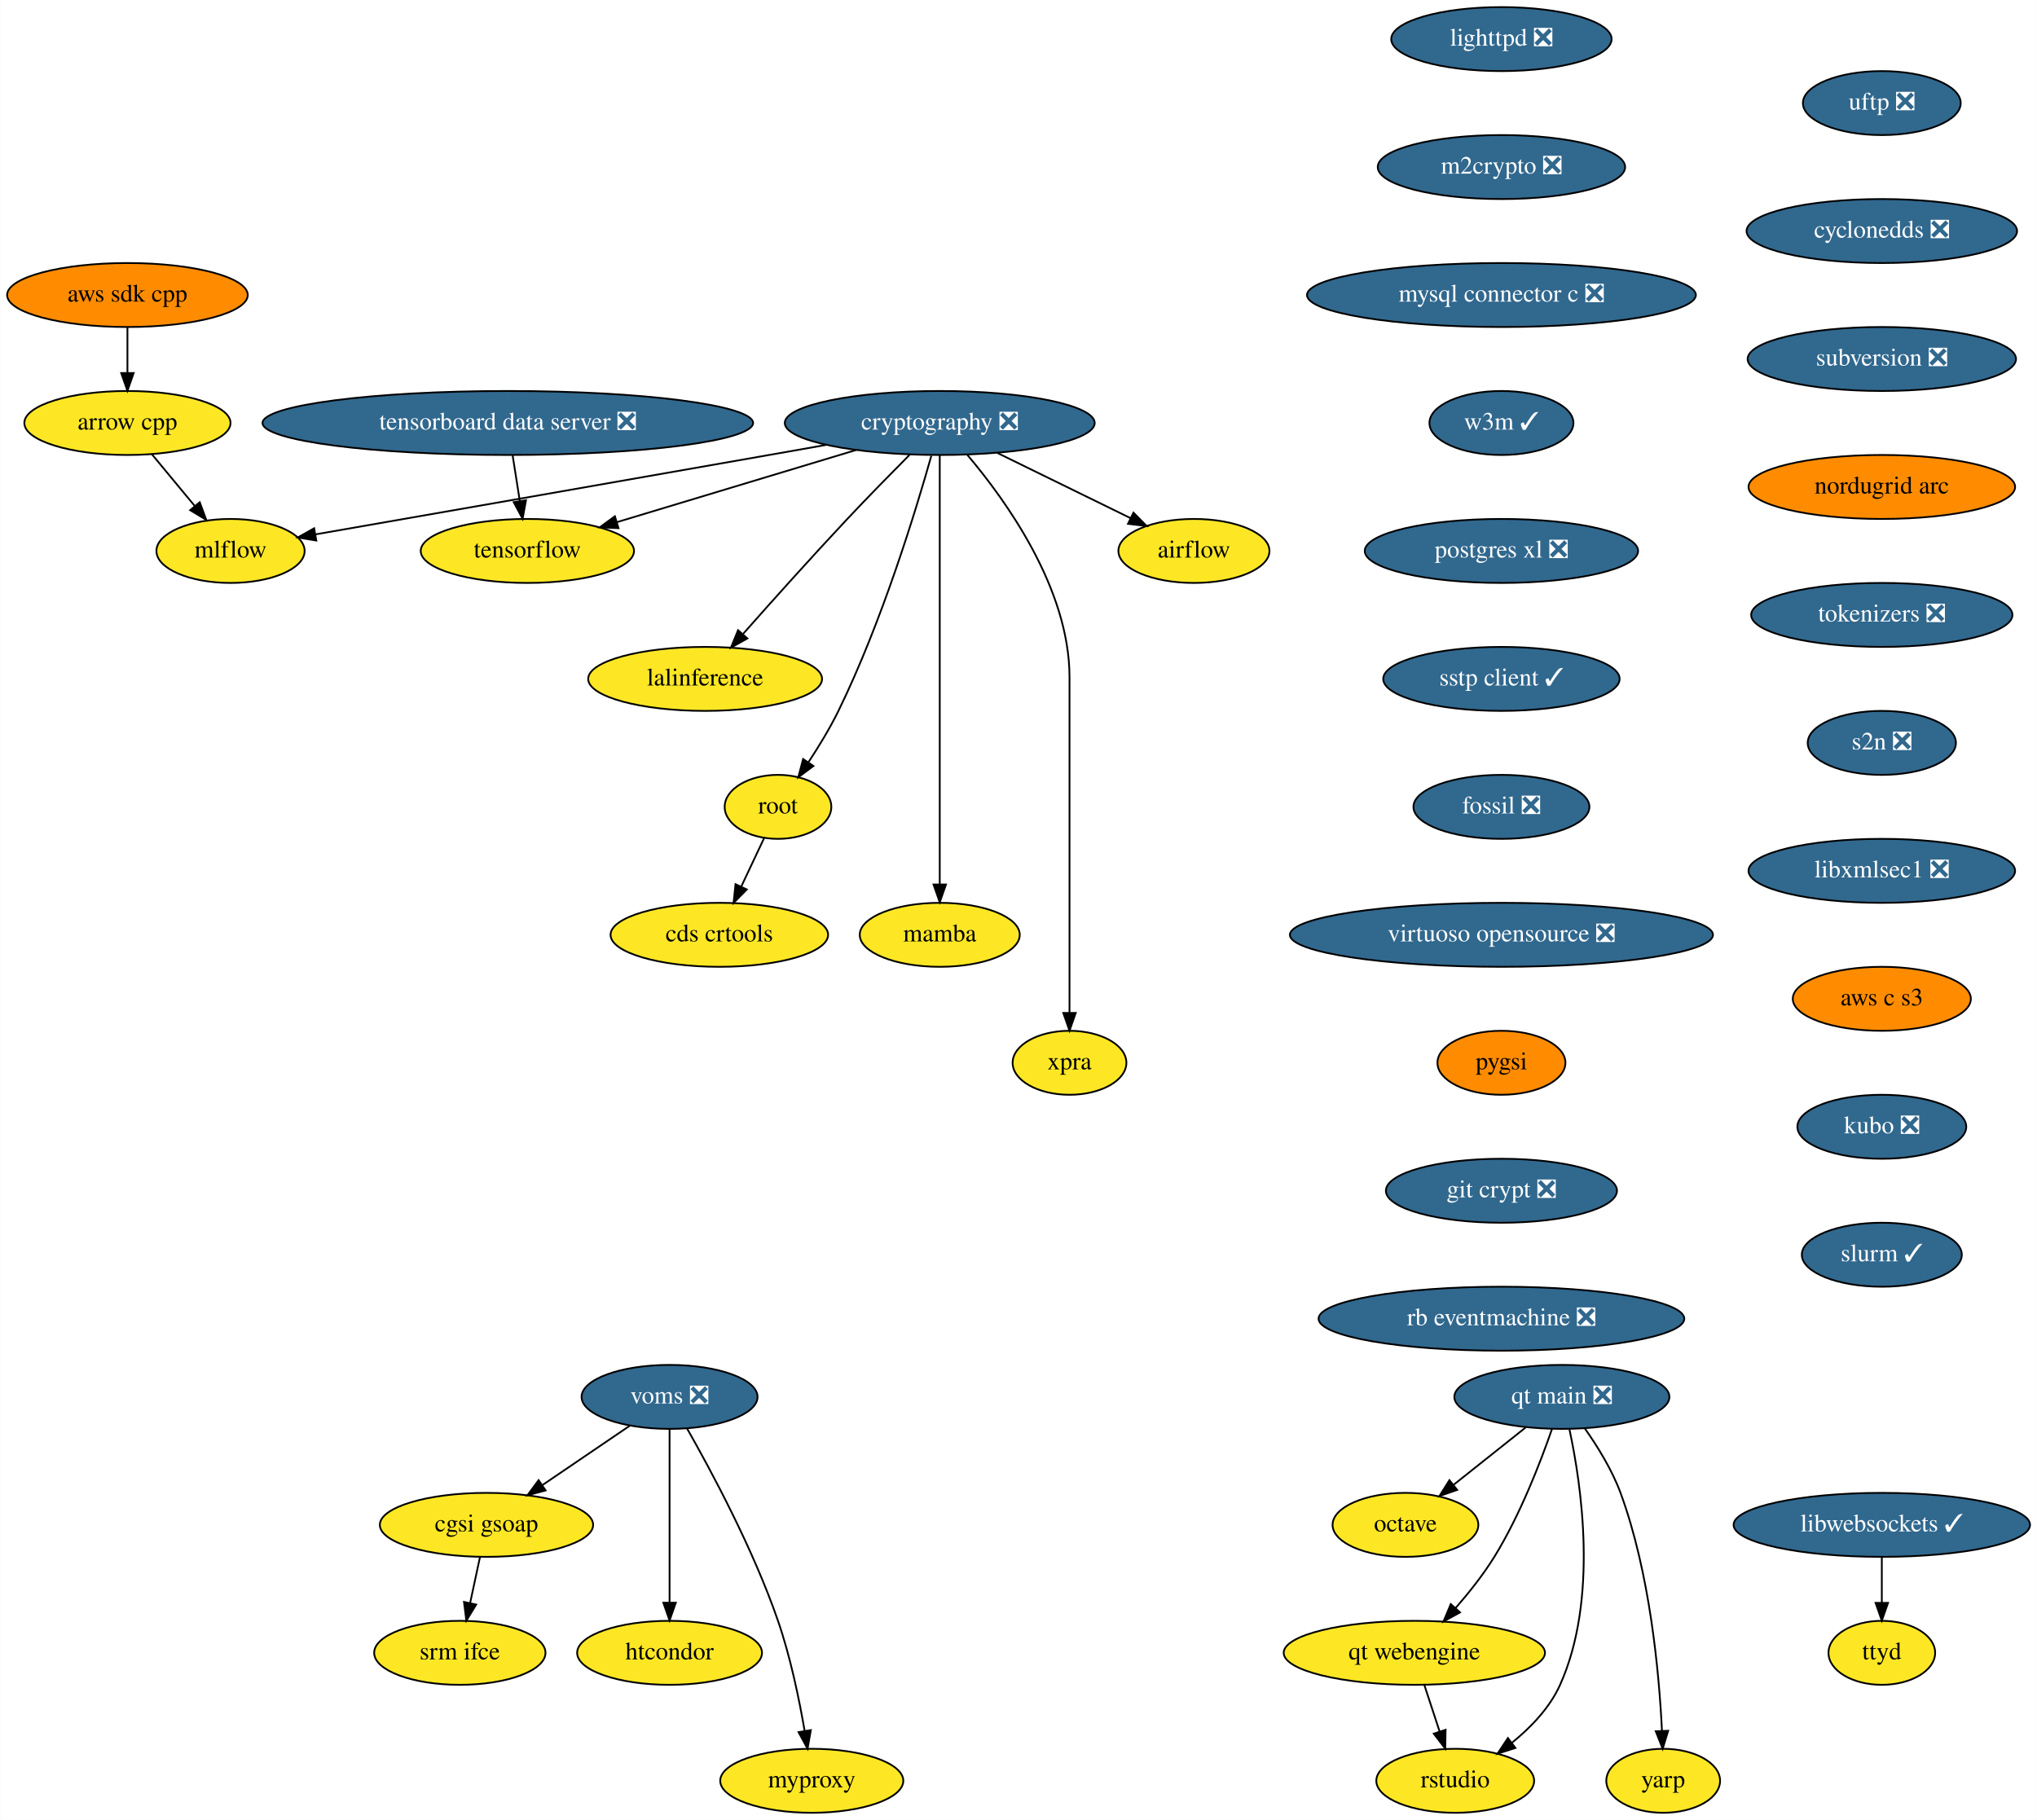
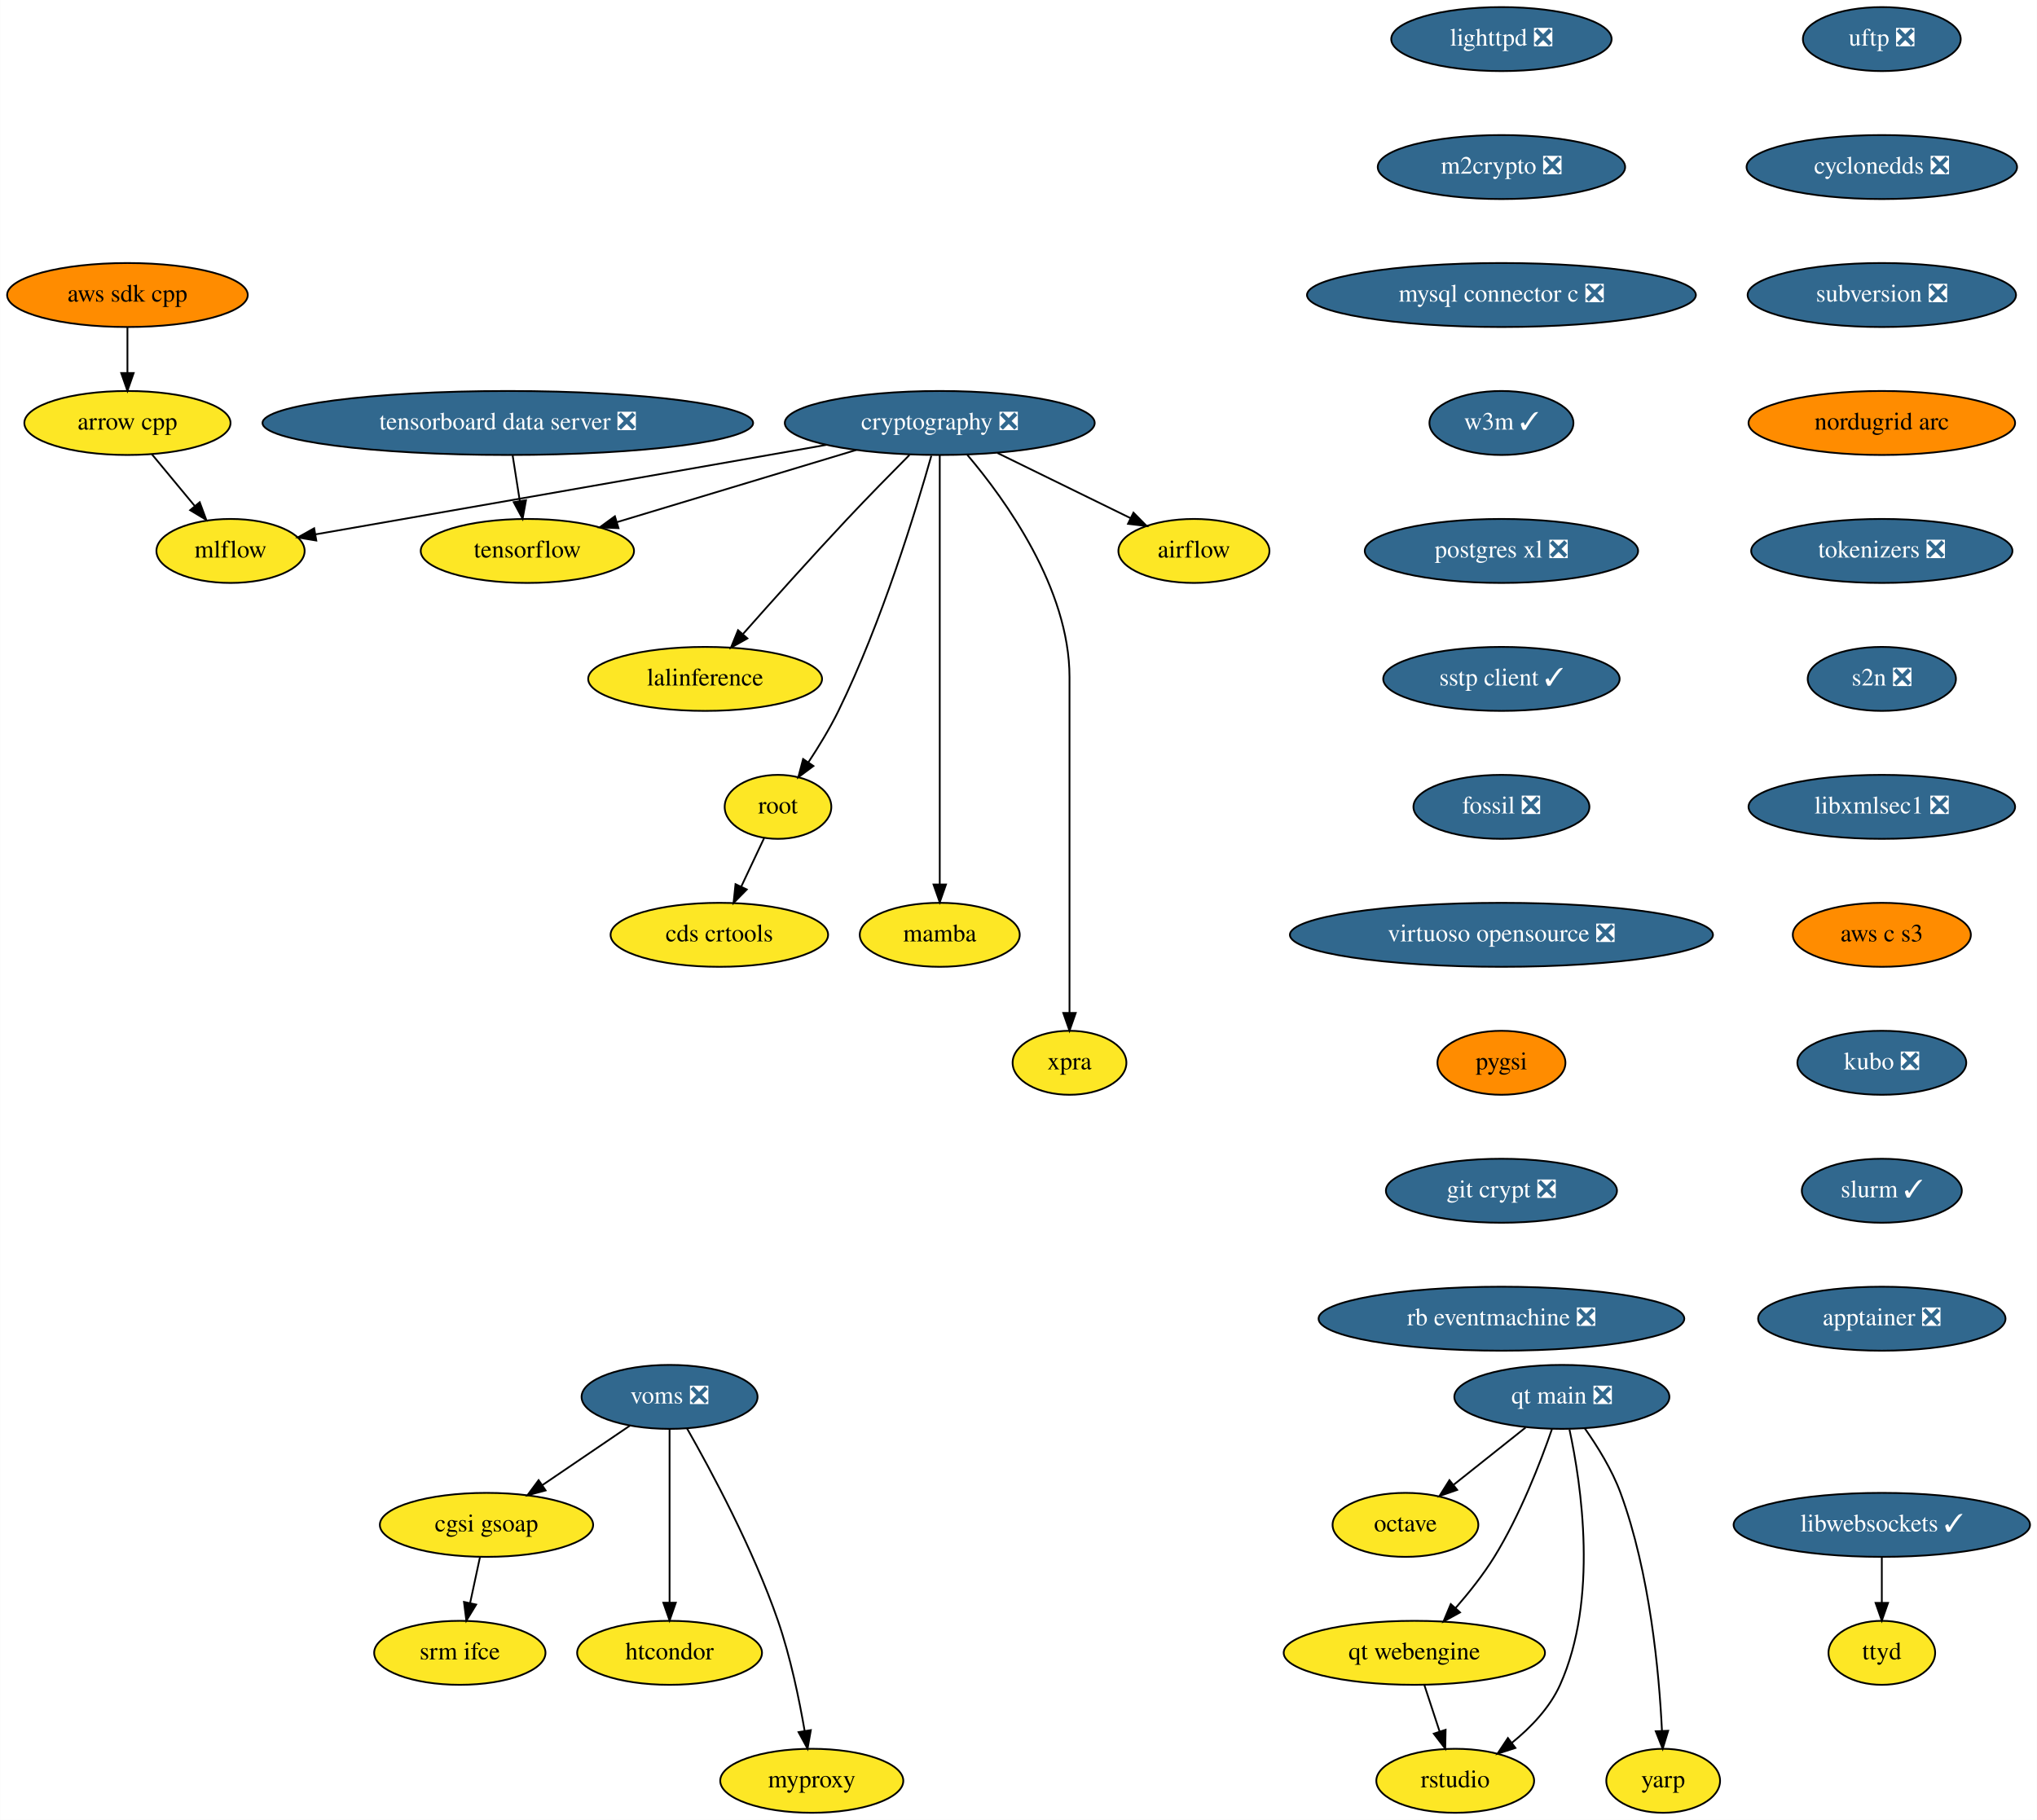
<svg xmlns="http://www.w3.org/2000/svg" xmlns:xlink="http://www.w3.org/1999/xlink" width="1146pt" height="1024pt" viewBox="0.00 0.00 1145.79 1024.00">
  <g id="graph0" class="graph" transform="scale(1 1) rotate(0) translate(4 1020)">
    <polygon fill="white" stroke="none" points="-4,4 -4,-1020 1141.79,-1020 1141.79,4 -4,4" />
    <g id="node1" class="node">
      <g id="a_node1">
        <a xlink:href="https://github.com/conda-forge/airflow-feedstock" xlink:title="airflow">
          <ellipse fill="#fde725" stroke="black" cx="667.59" cy="-710" rx="42.49" ry="18" />
          <text text-anchor="middle" x="667.59" y="-706.3" font-family="Times,serif" font-size="14.00">airflow</text>
        </a>
      </g>
    </g>
    <g id="node2" class="node">
      <g id="a_node2">
        <a xlink:href="https://github.com/conda-forge/arrow-cpp-feedstock" xlink:title="arrow cpp">
          <ellipse fill="#fde725" stroke="black" cx="67.59" cy="-782" rx="58" ry="18" />
          <text text-anchor="middle" x="67.59" y="-778.3" font-family="Times,serif" font-size="14.00">arrow cpp</text>
        </a>
      </g>
    </g>
    <g id="node3" class="node">
      <g id="a_node3">
        <a xlink:href="https://github.com/conda-forge/mlflow-feedstock" xlink:title="mlflow">
          <ellipse fill="#fde725" stroke="black" cx="125.59" cy="-710" rx="41.69" ry="18" />
          <text text-anchor="middle" x="125.59" y="-706.3" font-family="Times,serif" font-size="14.00">mlflow</text>
        </a>
      </g>
    </g>
    <g id="edge1" class="edge">
      <path fill="none" stroke="black" d="M81.34,-764.41C88.56,-755.69 97.55,-744.85 105.54,-735.21" />
      <polygon fill="black" stroke="black" points="108.26,-737.4 111.95,-727.47 102.87,-732.94 108.26,-737.4" />
    </g>
    <g id="node4" class="node">
      <g id="a_node4">
        <a xlink:href="https://github.com/conda-forge/lighttpd-feedstock/pull/12" xlink:title="lighttpd ❎">
          <ellipse fill="#31688e" stroke="black" cx="840.59" cy="-998" rx="61.99" ry="18" />
          <text text-anchor="middle" x="840.59" y="-994.3" font-family="Times,serif" font-size="14.00" fill="white">lighttpd ❎</text>
        </a>
      </g>
    </g>
    <g id="node5" class="node">
      <g id="a_node5">
        <a xlink:href="https://github.com/conda-forge/m2crypto-feedstock/pull/70" xlink:title="m2crypto ❎">
          <ellipse fill="#31688e" stroke="black" cx="840.59" cy="-926" rx="69.59" ry="18" />
          <text text-anchor="middle" x="840.59" y="-922.3" font-family="Times,serif" font-size="14.00" fill="white">m2crypto ❎</text>
        </a>
      </g>
    </g>
    <g id="node6" class="node">
      <g id="a_node6">
        <a xlink:href="https://github.com/conda-forge/mysql-connector-c-feedstock/pull/21" xlink:title="mysql connector c ❎">
          <ellipse fill="#31688e" stroke="black" cx="840.59" cy="-854" rx="109.38" ry="18" />
          <text text-anchor="middle" x="840.59" y="-850.3" font-family="Times,serif" font-size="14.00" fill="white">mysql connector c ❎</text>
        </a>
      </g>
    </g>
    <g id="node7" class="node">
      <g id="a_node7">
        <a xlink:href="https://github.com/conda-forge/w3m-feedstock/pull/13" xlink:title="w3m ✓">
          <ellipse fill="#31688e" stroke="black" cx="840.59" cy="-782" rx="40.5" ry="18" />
          <text text-anchor="middle" x="840.59" y="-778.3" font-family="Times,serif" font-size="14.00" fill="white">w3m ✓</text>
        </a>
      </g>
    </g>
    <g id="node9" class="node">
      <g id="a_node9">
        <a xlink:href="https://github.com/conda-forge/postgres-xl-feedstock/pull/8" xlink:title="postgres xl ❎">
          <ellipse fill="#31688e" stroke="black" cx="840.59" cy="-710" rx="76.89" ry="18" />
          <text text-anchor="middle" x="840.59" y="-706.3" font-family="Times,serif" font-size="14.00" fill="white">postgres xl ❎</text>
        </a>
      </g>
    </g>
    <g id="node8" class="node">
      <g id="a_node8">
        <a xlink:href="https://github.com/conda-forge/octave-feedstock" xlink:title="octave">
          <ellipse fill="#fde725" stroke="black" cx="786.59" cy="-162" rx="41" ry="18" />
          <text text-anchor="middle" x="786.59" y="-158.3" font-family="Times,serif" font-size="14.00">octave</text>
        </a>
      </g>
    </g>
    <g id="node10" class="node">
      <g id="a_node10">
        <a xlink:href="https://github.com/conda-forge/sstp-client-feedstock/pull/7" xlink:title="sstp client ✓">
          <ellipse fill="#31688e" stroke="black" cx="840.59" cy="-638" rx="66.5" ry="18" />
          <text text-anchor="middle" x="840.59" y="-634.3" font-family="Times,serif" font-size="14.00" fill="white">sstp client ✓</text>
        </a>
      </g>
    </g>
    <g id="node19" class="node">
      <g id="a_node19">
        <a xlink:href="https://github.com/conda-forge/fossil-feedstock/pull/15" xlink:title="fossil ❎">
          <ellipse fill="#31688e" stroke="black" cx="840.59" cy="-566" rx="49.5" ry="18" />
          <text text-anchor="middle" x="840.59" y="-562.3" font-family="Times,serif" font-size="14.00" fill="white">fossil ❎</text>
        </a>
      </g>
    </g>
    <g id="node11" class="node">
      <g id="a_node11">
        <a xlink:href="https://github.com/conda-forge/cryptography-feedstock/pull/98" xlink:title="cryptography ❎">
          <ellipse fill="#31688e" stroke="black" cx="524.59" cy="-782" rx="87.18" ry="18" />
          <text text-anchor="middle" x="524.59" y="-778.3" font-family="Times,serif" font-size="14.00" fill="white">cryptography ❎</text>
        </a>
      </g>
    </g>
    <g id="edge7" class="edge">
      <path fill="none" stroke="black" d="M557.04,-765.12C579.35,-754.2 608.97,-739.7 631.94,-728.45" />
      <polygon fill="black" stroke="black" points="633.57,-731.55 641.02,-724.01 630.5,-725.26 633.57,-731.55" />
    </g>
    <g id="edge8" class="edge">
      <path fill="none" stroke="black" d="M460.82,-769.69C450.07,-767.79 439.01,-765.83 428.59,-764 338.36,-748.12 232.97,-729.72 173.28,-719.31" />
      <polygon fill="black" stroke="black" points="173.84,-715.85 163.39,-717.58 172.64,-722.75 173.84,-715.85" />
    </g>
    <g id="node12" class="node">
      <g id="a_node12">
        <a xlink:href="https://github.com/conda-forge/tensorflow-feedstock" xlink:title="tensorflow">
          <ellipse fill="#fde725" stroke="black" cx="292.59" cy="-710" rx="60" ry="18" />
          <text text-anchor="middle" x="292.59" y="-706.3" font-family="Times,serif" font-size="14.00">tensorflow</text>
        </a>
      </g>
    </g>
    <g id="edge9" class="edge">
      <path fill="none" stroke="black" d="M477.65,-766.83C438.59,-755.05 383.1,-738.31 343.09,-726.24" />
      <polygon fill="black" stroke="black" points="343.86,-722.81 333.27,-723.27 341.83,-729.51 343.86,-722.81" />
    </g>
    <g id="node13" class="node">
      <g id="a_node13">
        <a xlink:href="https://github.com/conda-forge/lalinference-feedstock" xlink:title="lalinference">
          <ellipse fill="#fde725" stroke="black" cx="392.59" cy="-638" rx="65.79" ry="18" />
          <text text-anchor="middle" x="392.59" y="-634.3" font-family="Times,serif" font-size="14.00">lalinference</text>
        </a>
      </g>
    </g>
    <g id="edge10" class="edge">
      <path fill="none" stroke="black" d="M507.54,-764C497.3,-753.69 484.07,-740.22 472.59,-728 452.37,-706.46 429.92,-681.39 413.97,-663.35" />
      <polygon fill="black" stroke="black" points="416.37,-660.78 407.13,-655.6 411.12,-665.41 416.37,-660.78" />
    </g>
    <g id="node14" class="node">
      <g id="a_node14">
        <a xlink:href="https://github.com/conda-forge/root-feedstock" xlink:title="root">
          <ellipse fill="#fde725" stroke="black" cx="433.59" cy="-566" rx="30" ry="18" />
          <text text-anchor="middle" x="433.59" y="-562.3" font-family="Times,serif" font-size="14.00">root</text>
        </a>
      </g>
    </g>
    <g id="edge11" class="edge">
      <path fill="none" stroke="black" d="M519.85,-763.55C511.36,-733.43 492.11,-670.07 467.59,-620 462.76,-610.13 456.48,-599.84 450.64,-590.99" />
      <polygon fill="black" stroke="black" points="453.52,-588.99 445.01,-582.67 447.72,-592.92 453.52,-588.99" />
    </g>
    <g id="node15" class="node">
      <g id="a_node15">
        <a xlink:href="https://github.com/conda-forge/mamba-feedstock" xlink:title="mamba">
          <ellipse fill="#fde725" stroke="black" cx="524.59" cy="-494" rx="45" ry="18" />
          <text text-anchor="middle" x="524.59" y="-490.3" font-family="Times,serif" font-size="14.00">mamba</text>
        </a>
      </g>
    </g>
    <g id="edge12" class="edge">
      <path fill="none" stroke="black" d="M524.59,-763.97C524.59,-716.29 524.59,-581.18 524.59,-522.63" />
      <polygon fill="black" stroke="black" points="528.09,-522.31 524.59,-512.31 521.09,-522.31 528.09,-522.31" />
    </g>
    <g id="node16" class="node">
      <g id="a_node16">
        <a xlink:href="https://github.com/conda-forge/xpra-feedstock" xlink:title="xpra">
          <ellipse fill="#fde725" stroke="black" cx="597.59" cy="-422" rx="32" ry="18" />
          <text text-anchor="middle" x="597.59" y="-418.3" font-family="Times,serif" font-size="14.00">xpra</text>
        </a>
      </g>
    </g>
    <g id="edge13" class="edge">
      <path fill="none" stroke="black" d="M540.08,-764.08C561.5,-738.83 597.59,-688.9 597.59,-639 597.59,-639 597.59,-639 597.59,-565 597.59,-525 597.59,-478.65 597.59,-450.08" />
      <polygon fill="black" stroke="black" points="601.09,-450.05 597.59,-440.05 594.09,-450.05 601.09,-450.05" />
    </g>
    <g id="node17" class="node">
      <g id="a_node17">
        <a xlink:href="https://github.com/conda-forge/cds-crtools-feedstock" xlink:title="cds crtools">
          <ellipse fill="#fde725" stroke="black" cx="400.59" cy="-494" rx="61.19" ry="18" />
          <text text-anchor="middle" x="400.59" y="-490.3" font-family="Times,serif" font-size="14.00">cds crtools</text>
        </a>
      </g>
    </g>
    <g id="edge14" class="edge">
      <path fill="none" stroke="black" d="M425.77,-548.41C421.93,-540.25 417.2,-530.22 412.88,-521.07" />
      <polygon fill="black" stroke="black" points="416.02,-519.51 408.59,-511.96 409.69,-522.49 416.02,-519.51" />
    </g>
    <g id="node18" class="node">
      <g id="a_node18">
        <a xlink:href="https://github.com/conda-forge/aws-sdk-cpp-feedstock" xlink:title="aws sdk cpp">
          <ellipse fill="#ff8c00" stroke="black" cx="67.59" cy="-854" rx="67.69" ry="18" />
          <text text-anchor="middle" x="67.59" y="-850.3" font-family="Times,serif" font-size="14.00">aws sdk cpp</text>
        </a>
      </g>
    </g>
    <g id="edge15" class="edge">
      <path fill="none" stroke="black" d="M67.59,-835.7C67.59,-827.98 67.59,-818.71 67.59,-810.11" />
      <polygon fill="black" stroke="black" points="71.09,-810.1 67.59,-800.1 64.09,-810.1 71.09,-810.1" />
    </g>
    <g id="node20" class="node">
      <g id="a_node20">
        <a xlink:href="https://github.com/conda-forge/virtuoso-opensource-feedstock/pull/5" xlink:title="virtuoso opensource ❎">
          <ellipse fill="#31688e" stroke="black" cx="840.59" cy="-494" rx="119" ry="18" />
          <text text-anchor="middle" x="840.59" y="-490.3" font-family="Times,serif" font-size="14.00" fill="white">virtuoso opensource ❎</text>
        </a>
      </g>
    </g>
    <g id="node21" class="node">
      <g id="a_node21">
        <a xlink:href="https://github.com/conda-forge/pygsi-feedstock" xlink:title="pygsi">
          <ellipse fill="#ff8c00" stroke="black" cx="840.59" cy="-422" rx="36" ry="18" />
          <text text-anchor="middle" x="840.59" y="-418.3" font-family="Times,serif" font-size="14.00">pygsi</text>
        </a>
      </g>
    </g>
    <g id="node27" class="node">
      <g id="a_node27">
        <a xlink:href="https://github.com/conda-forge/git-crypt-feedstock/pull/4" xlink:title="git crypt ❎">
          <ellipse fill="#31688e" stroke="black" cx="840.59" cy="-350" rx="65" ry="18" />
          <text text-anchor="middle" x="840.59" y="-346.3" font-family="Times,serif" font-size="14.00" fill="white">git crypt ❎</text>
        </a>
      </g>
    </g>
    <g id="node22" class="node">
      <g id="a_node22">
        <a xlink:href="https://github.com/conda-forge/voms-feedstock/pull/14" xlink:title="voms ❎">
          <ellipse fill="#31688e" stroke="black" cx="372.59" cy="-234" rx="49.5" ry="18" />
          <text text-anchor="middle" x="372.59" y="-230.3" font-family="Times,serif" font-size="14.00" fill="white">voms ❎</text>
        </a>
      </g>
    </g>
    <g id="node23" class="node">
      <g id="a_node23">
        <a xlink:href="https://github.com/conda-forge/cgsi-gsoap-feedstock" xlink:title="cgsi gsoap">
          <ellipse fill="#fde725" stroke="black" cx="269.59" cy="-162" rx="60" ry="18" />
          <text text-anchor="middle" x="269.59" y="-158.3" font-family="Times,serif" font-size="14.00">cgsi gsoap</text>
        </a>
      </g>
    </g>
    <g id="edge19" class="edge">
      <path fill="none" stroke="black" d="M350.24,-217.81C335.87,-208.04 316.97,-195.2 301.08,-184.4" />
      <polygon fill="black" stroke="black" points="302.85,-181.37 292.61,-178.64 298.92,-187.16 302.85,-181.37" />
    </g>
    <g id="node24" class="node">
      <g id="a_node24">
        <a xlink:href="https://github.com/conda-forge/htcondor-feedstock" xlink:title="htcondor">
          <ellipse fill="#fde725" stroke="black" cx="372.59" cy="-90" rx="52" ry="18" />
          <text text-anchor="middle" x="372.59" y="-86.3" font-family="Times,serif" font-size="14.00">htcondor</text>
        </a>
      </g>
    </g>
    <g id="edge20" class="edge">
      <path fill="none" stroke="black" d="M372.59,-215.87C372.59,-191.67 372.59,-147.21 372.59,-118.39" />
      <polygon fill="black" stroke="black" points="376.09,-118.19 372.59,-108.19 369.09,-118.19 376.09,-118.19" />
    </g>
    <g id="node25" class="node">
      <g id="a_node25">
        <a xlink:href="https://github.com/conda-forge/myproxy-feedstock" xlink:title="myproxy">
          <ellipse fill="#fde725" stroke="black" cx="452.59" cy="-18" rx="51.5" ry="18" />
          <text text-anchor="middle" x="452.59" y="-14.3" font-family="Times,serif" font-size="14.00">myproxy</text>
        </a>
      </g>
    </g>
    <g id="edge21" class="edge">
      <path fill="none" stroke="black" d="M382.45,-216.18C395.83,-192.69 419.66,-148.4 433.59,-108 440.58,-87.74 445.5,-63.97 448.58,-46.09" />
      <polygon fill="black" stroke="black" points="452.06,-46.5 450.22,-36.06 445.15,-45.37 452.06,-46.5" />
    </g>
    <g id="node26" class="node">
      <g id="a_node26">
        <a xlink:href="https://github.com/conda-forge/srm-ifce-feedstock" xlink:title="srm ifce">
          <ellipse fill="#fde725" stroke="black" cx="254.59" cy="-90" rx="48.19" ry="18" />
          <text text-anchor="middle" x="254.59" y="-86.3" font-family="Times,serif" font-size="14.00">srm ifce</text>
        </a>
      </g>
    </g>
    <g id="edge22" class="edge">
      <path fill="none" stroke="black" d="M265.89,-143.7C264.23,-135.98 262.25,-126.71 260.4,-118.11" />
      <polygon fill="black" stroke="black" points="263.78,-117.15 258.26,-108.1 256.93,-118.62 263.78,-117.15" />
    </g>
    <g id="node28" class="node">
      <g id="a_node28">
        <a xlink:href="https://github.com/conda-forge/rb-eventmachine-feedstock/pull/4" xlink:title="rb eventmachine ❎">
          <ellipse fill="#31688e" stroke="black" cx="840.59" cy="-278" rx="102.88" ry="18" />
          <text text-anchor="middle" x="840.59" y="-274.3" font-family="Times,serif" font-size="14.00" fill="white">rb eventmachine ❎</text>
        </a>
      </g>
    </g>
    <g id="node29" class="node">
      <g id="a_node29">
        <a xlink:href="https://github.com/conda-forge/libwebsockets-feedstock/pull/35" xlink:title="libwebsockets ✓">
          <ellipse fill="#31688e" stroke="black" cx="1054.59" cy="-162" rx="83.39" ry="18" />
          <text text-anchor="middle" x="1054.59" y="-158.3" font-family="Times,serif" font-size="14.00" fill="white">libwebsockets ✓</text>
        </a>
      </g>
    </g>
    <g id="node30" class="node">
      <g id="a_node30">
        <a xlink:href="https://github.com/conda-forge/ttyd-feedstock" xlink:title="ttyd">
          <ellipse fill="#fde725" stroke="black" cx="1054.59" cy="-90" rx="30" ry="18" />
          <text text-anchor="middle" x="1054.59" y="-86.3" font-family="Times,serif" font-size="14.00">ttyd</text>
        </a>
      </g>
    </g>
    <g id="edge25" class="edge">
      <path fill="none" stroke="black" d="M1054.59,-143.7C1054.59,-135.98 1054.59,-126.71 1054.59,-118.11" />
      <polygon fill="black" stroke="black" points="1058.09,-118.1 1054.59,-108.1 1051.09,-118.1 1058.09,-118.1" />
    </g>
    <g id="node31" class="node">
      <g id="a_node31">
        <a xlink:href="https://github.com/conda-forge/uftp-feedstock/pull/2" xlink:title="uftp ❎">
-           <ellipse fill="#31688e" stroke="black" cx="1054.59" cy="-962" rx="44.39" ry="18" />
-           <text text-anchor="middle" x="1054.59" y="-958.3" font-family="Times,serif" font-size="14.00" fill="white">uftp ❎</text>
+           <ellipse fill="#31688e" stroke="black" cx="1054.59" cy="-998" rx="44.39" ry="18" />
+           <text text-anchor="middle" x="1054.59" y="-994.3" font-family="Times,serif" font-size="14.00" fill="white">uftp ❎</text>
        </a>
      </g>
    </g>
    <g id="node32" class="node">
      <g id="a_node32">
        <a xlink:href="https://github.com/conda-forge/cyclonedds-feedstock/pull/2" xlink:title="cyclonedds ❎">
-           <ellipse fill="#31688e" stroke="black" cx="1054.59" cy="-890" rx="76.09" ry="18" />
-           <text text-anchor="middle" x="1054.59" y="-886.3" font-family="Times,serif" font-size="14.00" fill="white">cyclonedds ❎</text>
+           <ellipse fill="#31688e" stroke="black" cx="1054.59" cy="-926" rx="76.09" ry="18" />
+           <text text-anchor="middle" x="1054.59" y="-922.3" font-family="Times,serif" font-size="14.00" fill="white">cyclonedds ❎</text>
        </a>
      </g>
    </g>
    <g id="node33" class="node">
      <g id="a_node33">
        <a xlink:href="https://github.com/conda-forge/subversion-feedstock/pull/10" xlink:title="subversion ❎">
-           <ellipse fill="#31688e" stroke="black" cx="1054.59" cy="-818" rx="75.5" ry="18" />
-           <text text-anchor="middle" x="1054.59" y="-814.3" font-family="Times,serif" font-size="14.00" fill="white">subversion ❎</text>
+           <ellipse fill="#31688e" stroke="black" cx="1054.59" cy="-854" rx="75.5" ry="18" />
+           <text text-anchor="middle" x="1054.59" y="-850.3" font-family="Times,serif" font-size="14.00" fill="white">subversion ❎</text>
        </a>
      </g>
    </g>
    <g id="node34" class="node">
      <g id="a_node34">
        <a xlink:href="https://github.com/conda-forge/nordugrid-arc-feedstock" xlink:title="nordugrid arc">
-           <ellipse fill="#ff8c00" stroke="black" cx="1054.59" cy="-746" rx="74.99" ry="18" />
-           <text text-anchor="middle" x="1054.59" y="-742.3" font-family="Times,serif" font-size="14.00">nordugrid arc</text>
+           <ellipse fill="#ff8c00" stroke="black" cx="1054.59" cy="-782" rx="74.99" ry="18" />
+           <text text-anchor="middle" x="1054.59" y="-778.3" font-family="Times,serif" font-size="14.00">nordugrid arc</text>
        </a>
      </g>
    </g>
    <g id="node35" class="node">
      <g id="a_node35">
        <a xlink:href="https://github.com/conda-forge/tokenizers-feedstock/pull/48" xlink:title="tokenizers ❎">
-           <ellipse fill="#31688e" stroke="black" cx="1054.59" cy="-674" rx="73.5" ry="18" />
-           <text text-anchor="middle" x="1054.59" y="-670.3" font-family="Times,serif" font-size="14.00" fill="white">tokenizers ❎</text>
+           <ellipse fill="#31688e" stroke="black" cx="1054.59" cy="-710" rx="73.5" ry="18" />
+           <text text-anchor="middle" x="1054.59" y="-706.3" font-family="Times,serif" font-size="14.00" fill="white">tokenizers ❎</text>
        </a>
      </g>
    </g>
    <g id="node36" class="node">
      <g id="a_node36">
        <a xlink:href="https://github.com/conda-forge/s2n-feedstock/pull/73" xlink:title="s2n ❎">
-           <ellipse fill="#31688e" stroke="black" cx="1054.59" cy="-602" rx="41.69" ry="18" />
-           <text text-anchor="middle" x="1054.59" y="-598.3" font-family="Times,serif" font-size="14.00" fill="white">s2n ❎</text>
+           <ellipse fill="#31688e" stroke="black" cx="1054.59" cy="-638" rx="41.69" ry="18" />
+           <text text-anchor="middle" x="1054.59" y="-634.3" font-family="Times,serif" font-size="14.00" fill="white">s2n ❎</text>
        </a>
      </g>
    </g>
    <g id="node37" class="node">
      <g id="a_node37">
        <a xlink:href="https://github.com/conda-forge/libxmlsec1-feedstock/pull/19" xlink:title="libxmlsec1 ❎">
-           <ellipse fill="#31688e" stroke="black" cx="1054.59" cy="-530" rx="74.99" ry="18" />
-           <text text-anchor="middle" x="1054.59" y="-526.3" font-family="Times,serif" font-size="14.00" fill="white">libxmlsec1 ❎</text>
+           <ellipse fill="#31688e" stroke="black" cx="1054.59" cy="-566" rx="74.99" ry="18" />
+           <text text-anchor="middle" x="1054.59" y="-562.3" font-family="Times,serif" font-size="14.00" fill="white">libxmlsec1 ❎</text>
        </a>
      </g>
    </g>
    <g id="node38" class="node">
      <g id="a_node38">
        <a xlink:href="https://github.com/conda-forge/aws-c-s3-feedstock" xlink:title="aws c s3">
-           <ellipse fill="#ff8c00" stroke="black" cx="1054.59" cy="-458" rx="50.09" ry="18" />
-           <text text-anchor="middle" x="1054.59" y="-454.3" font-family="Times,serif" font-size="14.00">aws c s3</text>
+           <ellipse fill="#ff8c00" stroke="black" cx="1054.59" cy="-494" rx="50.09" ry="18" />
+           <text text-anchor="middle" x="1054.59" y="-490.3" font-family="Times,serif" font-size="14.00">aws c s3</text>
        </a>
      </g>
    </g>
    <g id="node40" class="node">
      <g id="a_node40">
        <a xlink:href="https://github.com/conda-forge/kubo-feedstock/pull/1" xlink:title="kubo ❎">
-           <ellipse fill="#31688e" stroke="black" cx="1054.59" cy="-386" rx="47.5" ry="18" />
-           <text text-anchor="middle" x="1054.59" y="-382.3" font-family="Times,serif" font-size="14.00" fill="white">kubo ❎</text>
+           <ellipse fill="#31688e" stroke="black" cx="1054.59" cy="-422" rx="47.5" ry="18" />
+           <text text-anchor="middle" x="1054.59" y="-418.3" font-family="Times,serif" font-size="14.00" fill="white">kubo ❎</text>
        </a>
      </g>
    </g>
    <g id="node39" class="node">
      <g id="a_node39">
        <a xlink:href="https://github.com/conda-forge/tensorboard-data-server-feedstock/pull/9" xlink:title="tensorboard data server ❎">
          <ellipse fill="#31688e" stroke="black" cx="281.59" cy="-782" rx="138" ry="18" />
          <text text-anchor="middle" x="281.59" y="-778.3" font-family="Times,serif" font-size="14.00" fill="white">tensorboard data server ❎</text>
        </a>
      </g>
    </g>
    <g id="edge33" class="edge">
      <path fill="none" stroke="black" d="M284.31,-763.7C285.53,-755.98 286.98,-746.71 288.33,-738.11" />
      <polygon fill="black" stroke="black" points="291.81,-738.53 289.91,-728.1 284.9,-737.44 291.81,-738.53" />
    </g>
    <g id="node45" class="node">
      <g id="a_node45">
        <a xlink:href="https://github.com/conda-forge/slurm-feedstock/pull/1" xlink:title="slurm ✓">
-           <ellipse fill="#31688e" stroke="black" cx="1054.59" cy="-314" rx="45" ry="18" />
-           <text text-anchor="middle" x="1054.59" y="-310.3" font-family="Times,serif" font-size="14.00" fill="white">slurm ✓</text>
+           <ellipse fill="#31688e" stroke="black" cx="1054.59" cy="-350" rx="45" ry="18" />
+           <text text-anchor="middle" x="1054.59" y="-346.3" font-family="Times,serif" font-size="14.00" fill="white">slurm ✓</text>
        </a>
      </g>
    </g>
    <g id="node41" class="node">
      <g id="a_node41">
        <a xlink:href="https://github.com/conda-forge/qt-main-feedstock/pull/50" xlink:title="qt main ❎">
          <ellipse fill="#31688e" stroke="black" cx="874.59" cy="-234" rx="60.5" ry="18" />
          <text text-anchor="middle" x="874.59" y="-230.3" font-family="Times,serif" font-size="14.00" fill="white">qt main ❎</text>
        </a>
      </g>
    </g>
    <g id="edge35" class="edge">
      <path fill="none" stroke="black" d="M854.18,-216.76C842.19,-207.22 826.87,-195.04 813.85,-184.68" />
      <polygon fill="black" stroke="black" points="815.69,-181.68 805.69,-178.19 811.34,-187.15 815.69,-181.68" />
    </g>
    <g id="node42" class="node">
      <g id="a_node42">
        <a xlink:href="https://github.com/conda-forge/qt-webengine-feedstock" xlink:title="qt webengine">
          <ellipse fill="#fde725" stroke="black" cx="791.59" cy="-90" rx="73.5" ry="18" />
          <text text-anchor="middle" x="791.59" y="-86.3" font-family="Times,serif" font-size="14.00">qt webengine</text>
        </a>
      </g>
    </g>
    <g id="edge36" class="edge">
      <path fill="none" stroke="black" d="M869.01,-215.86C862.6,-197.37 851.08,-167.44 836.59,-144 830.37,-133.94 822.32,-123.81 814.75,-115.15" />
      <polygon fill="black" stroke="black" points="817.29,-112.74 808,-107.64 812.09,-117.42 817.29,-112.74" />
    </g>
    <g id="node43" class="node">
      <g id="a_node43">
        <a xlink:href="https://github.com/conda-forge/rstudio-feedstock" xlink:title="rstudio">
          <ellipse fill="#fde725" stroke="black" cx="814.59" cy="-18" rx="44.39" ry="18" />
          <text text-anchor="middle" x="814.59" y="-14.3" font-family="Times,serif" font-size="14.00">rstudio</text>
        </a>
      </g>
    </g>
    <g id="edge37" class="edge">
      <path fill="none" stroke="black" d="M878.88,-215.59C885.48,-184.97 895.26,-120.18 873.59,-72 867.79,-59.09 857.13,-48 846.46,-39.36" />
      <polygon fill="black" stroke="black" points="848.45,-36.48 838.37,-33.23 844.23,-42.06 848.45,-36.48" />
    </g>
    <g id="node44" class="node">
      <g id="a_node44">
        <a xlink:href="https://github.com/conda-forge/yarp-feedstock" xlink:title="yarp">
          <ellipse fill="#fde725" stroke="black" cx="931.59" cy="-18" rx="32" ry="18" />
          <text text-anchor="middle" x="931.59" y="-14.3" font-family="Times,serif" font-size="14.00">yarp</text>
        </a>
      </g>
    </g>
    <g id="edge38" class="edge">
      <path fill="none" stroke="black" d="M887.5,-216.27C894.55,-206.27 902.8,-193.02 907.59,-180 924.16,-134.96 929.31,-78.84 930.9,-46.15" />
      <polygon fill="black" stroke="black" points="934.4,-46.14 931.31,-36.01 927.41,-45.86 934.4,-46.14" />
    </g>
    <g id="edge39" class="edge">
      <path fill="none" stroke="black" d="M797.28,-71.7C799.84,-63.9 802.93,-54.51 805.78,-45.83" />
      <polygon fill="black" stroke="black" points="809.18,-46.7 808.97,-36.1 802.53,-44.51 809.18,-46.7" />
    </g>
+     <g id="node46" class="node">
+       <g id="a_node46">
+         <a xlink:href="https://github.com/conda-forge/apptainer-feedstock/pull/2" xlink:title="apptainer ❎">
+           <ellipse fill="#31688e" stroke="black" cx="1054.59" cy="-278" rx="69.59" ry="18" />
+           <text text-anchor="middle" x="1054.59" y="-274.3" font-family="Times,serif" font-size="14.00" fill="white">apptainer ❎</text>
+         </a>
+       </g>
+     </g>
  </g>
</svg>
